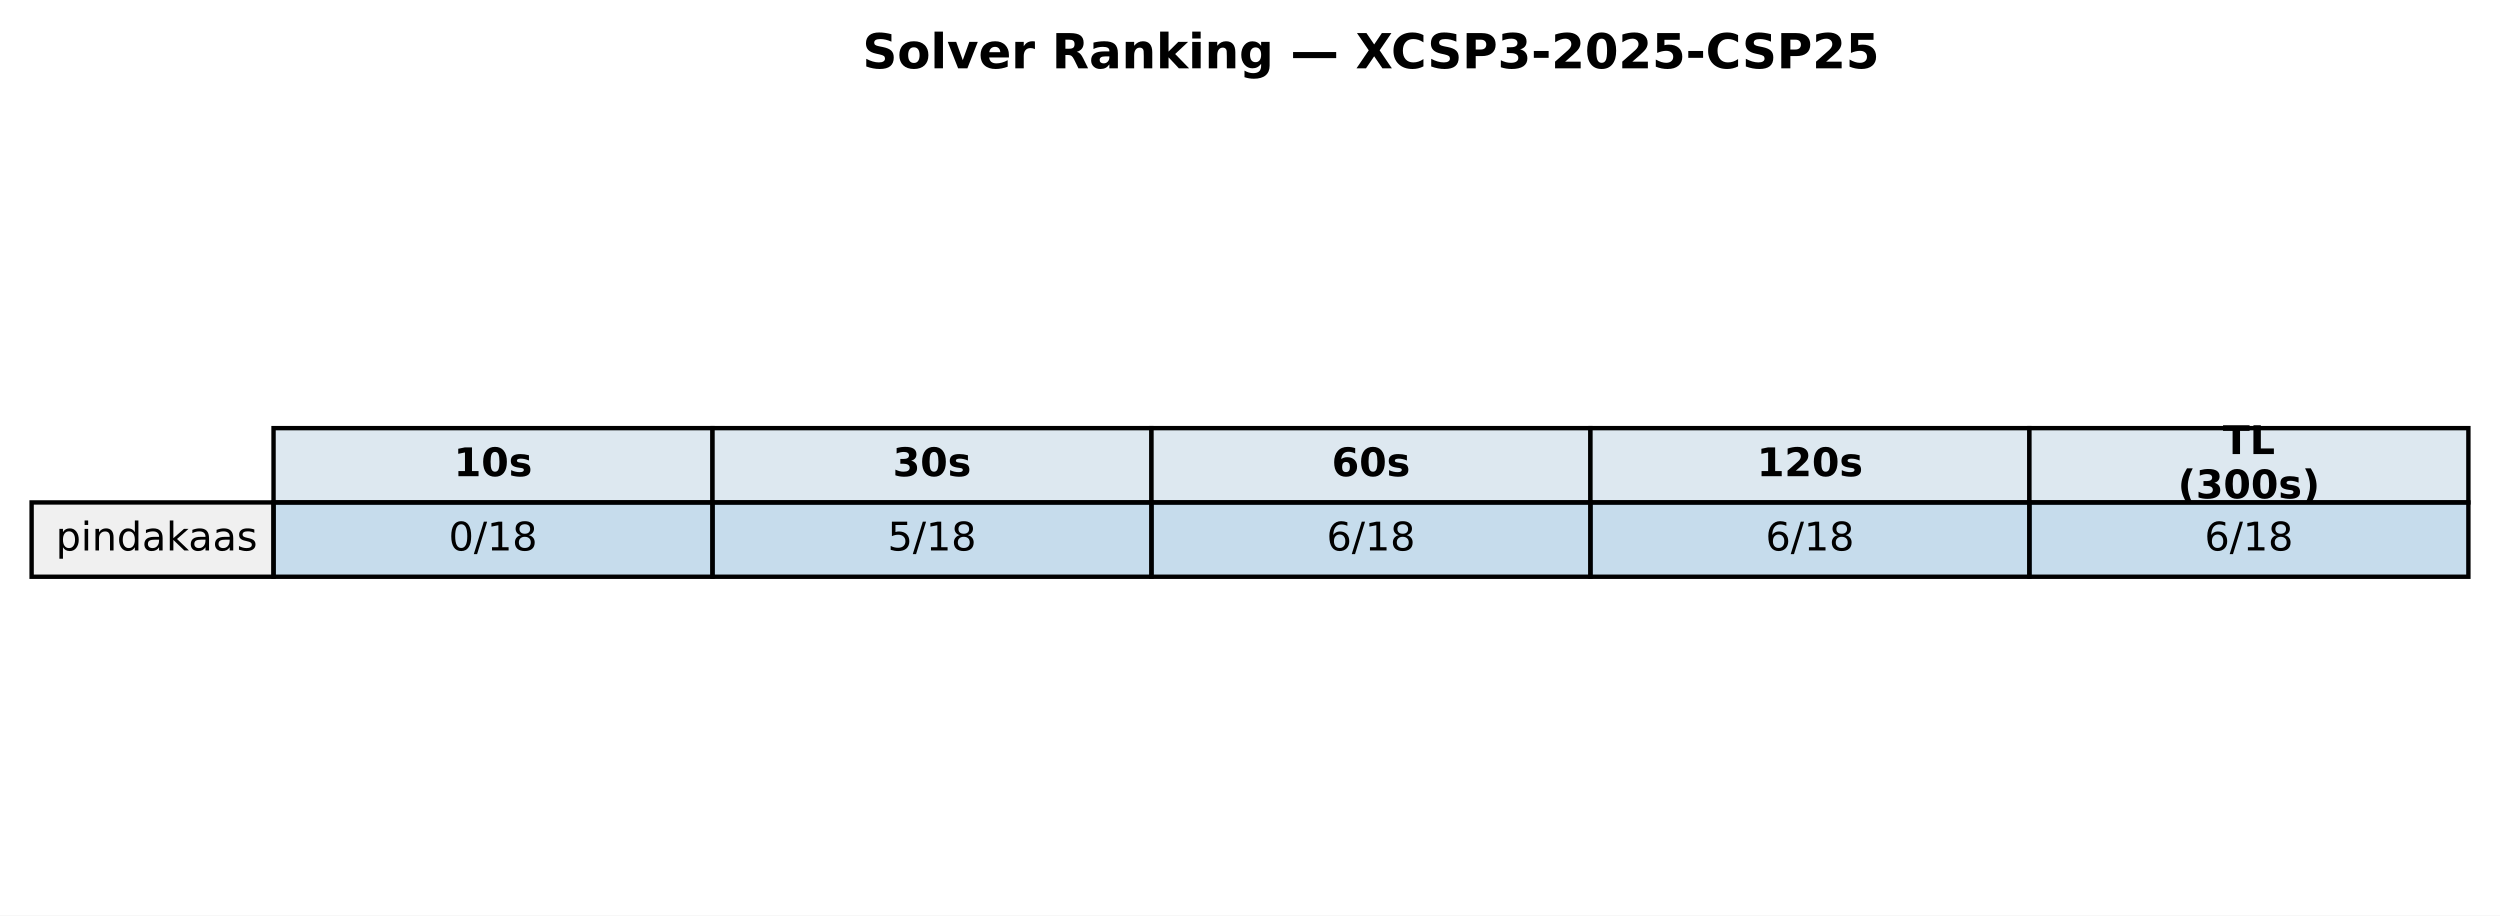
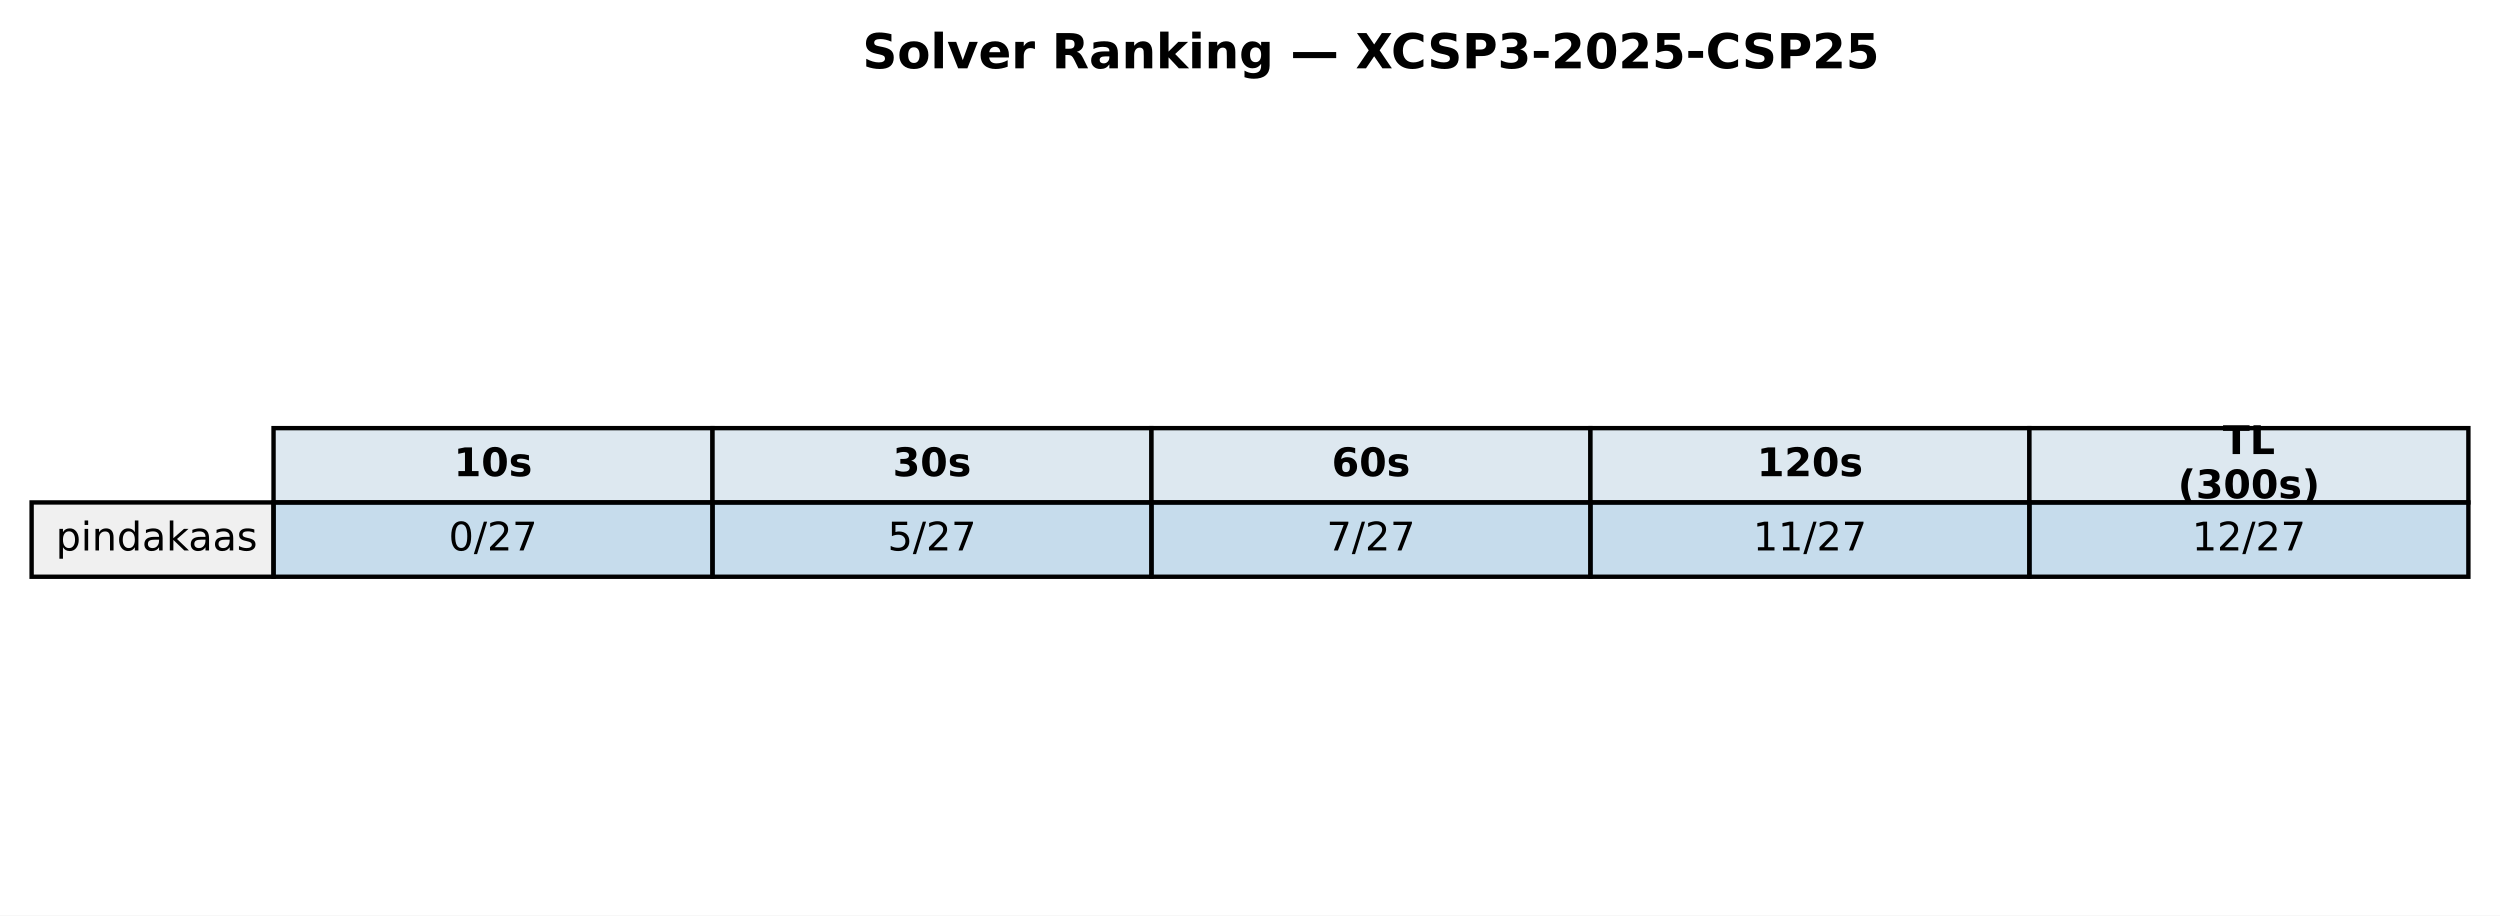
<svg xmlns="http://www.w3.org/2000/svg" xmlns:xlink="http://www.w3.org/1999/xlink" width="569.414pt" height="208.518pt" viewBox="0 0 569.414 208.518" version="1.1">
  <defs>
    <style type="text/css">*{stroke-linejoin: round; stroke-linecap: butt}</style>
  </defs>
  <g id="figure_1">
    <g id="patch_1">
      <path d="M 0 208.518  L 569.414 208.518  L 569.414 0  L 0 0  z " style="fill: #ffffff" />
    </g>
    <g id="axes_1">
      <g id="table_1">
        <g id="patch_2">
          <path d="M 62.304 114.438  L 162.286 114.438  L 162.286 97.514  L 62.304 97.514  z " style="fill: #dde8f0; stroke: #000000; stroke-linejoin: miter" />
        </g>
        <g id="text_1">
          <g transform="translate(103.3544 108.4594) scale(0.09 -0.09)">
            <defs>
              <path id="DejaVuSans-Bold-31" d="M 750 831  L 1813 831  L 1813 3847  L 722 3622  L 722 4441  L 1806 4666  L 2950 4666  L 2950 831  L 4013 831  L 4013 0  L 750 0  L 750 831  z " transform="scale(0.015625)" />
              <path id="DejaVuSans-Bold-30" d="M 2944 2338  Q 2944 3213 2780 3570  Q 2616 3928 2228 3928  Q 1841 3928 1675 3570  Q 1509 3213 1509 2338  Q 1509 1453 1675 1090  Q 1841 728 2228 728  Q 2613 728 2778 1090  Q 2944 1453 2944 2338  z M 4147 2328  Q 4147 1169 3647 539  Q 3147 -91 2228 -91  Q 1306 -91 806 539  Q 306 1169 306 2328  Q 306 3491 806 4120  Q 1306 4750 2228 4750  Q 3147 4750 3647 4120  Q 4147 3491 4147 2328  z " transform="scale(0.015625)" />
              <path id="DejaVuSans-Bold-73" d="M 3272 3391  L 3272 2541  Q 2913 2691 2578 2766  Q 2244 2841 1947 2841  Q 1628 2841 1473 2761  Q 1319 2681 1319 2516  Q 1319 2381 1436 2309  Q 1553 2238 1856 2203  L 2053 2175  Q 2913 2066 3209 1816  Q 3506 1566 3506 1031  Q 3506 472 3093 190  Q 2681 -91 1863 -91  Q 1516 -91 1145 -36  Q 775 19 384 128  L 384 978  Q 719 816 1070 734  Q 1422 653 1784 653  Q 2113 653 2278 743  Q 2444 834 2444 1013  Q 2444 1163 2330 1236  Q 2216 1309 1875 1350  L 1678 1375  Q 931 1469 631 1722  Q 331 1975 331 2491  Q 331 3047 712 3315  Q 1094 3584 1881 3584  Q 2191 3584 2531 3537  Q 2872 3491 3272 3391  z " transform="scale(0.015625)" />
            </defs>
            <use xlink:href="#DejaVuSans-Bold-31" />
            <use xlink:href="#DejaVuSans-Bold-30" transform="translate(69.58008 0)" />
            <use xlink:href="#DejaVuSans-Bold-73" transform="translate(139.1602 0)" />
          </g>
        </g>
        <g id="patch_3">
          <path d="M 162.286 114.438  L 262.268 114.438  L 262.268 97.514  L 162.286 97.514  z " style="fill: #dde8f0; stroke: #000000; stroke-linejoin: miter" />
        </g>
        <g id="text_2">
          <g transform="translate(203.3365 108.4594) scale(0.09 -0.09)">
            <defs>
              <path id="DejaVuSans-Bold-33" d="M 2981 2516  Q 3453 2394 3698 2092  Q 3944 1791 3944 1325  Q 3944 631 3412 270  Q 2881 -91 1863 -91  Q 1503 -91 1142 -33  Q 781 25 428 141  L 428 1069  Q 766 900 1098 814  Q 1431 728 1753 728  Q 2231 728 2486 893  Q 2741 1059 2741 1369  Q 2741 1688 2480 1852  Q 2219 2016 1709 2016  L 1228 2016  L 1228 2791  L 1734 2791  Q 2188 2791 2409 2933  Q 2631 3075 2631 3366  Q 2631 3634 2415 3781  Q 2200 3928 1806 3928  Q 1516 3928 1219 3862  Q 922 3797 628 3669  L 628 4550  Q 984 4650 1334 4700  Q 1684 4750 2022 4750  Q 2931 4750 3382 4451  Q 3834 4153 3834 3553  Q 3834 3144 3618 2883  Q 3403 2622 2981 2516  z " transform="scale(0.015625)" />
            </defs>
            <use xlink:href="#DejaVuSans-Bold-33" />
            <use xlink:href="#DejaVuSans-Bold-30" transform="translate(69.58008 0)" />
            <use xlink:href="#DejaVuSans-Bold-73" transform="translate(139.1602 0)" />
          </g>
        </g>
        <g id="patch_4">
          <path d="M 262.268 114.438  L 362.25 114.438  L 362.25 97.514  L 262.268 97.514  z " style="fill: #dde8f0; stroke: #000000; stroke-linejoin: miter" />
        </g>
        <g id="text_3">
          <g transform="translate(303.3186 108.4594) scale(0.09 -0.09)">
            <defs>
              <path id="DejaVuSans-Bold-36" d="M 2316 2303  Q 2000 2303 1842 2098  Q 1684 1894 1684 1484  Q 1684 1075 1842 870  Q 2000 666 2316 666  Q 2634 666 2792 870  Q 2950 1075 2950 1484  Q 2950 1894 2792 2098  Q 2634 2303 2316 2303  z M 3803 4544  L 3803 3681  Q 3506 3822 3243 3889  Q 2981 3956 2731 3956  Q 2194 3956 1894 3657  Q 1594 3359 1544 2772  Q 1750 2925 1990 3001  Q 2231 3078 2516 3078  Q 3231 3078 3670 2659  Q 4109 2241 4109 1563  Q 4109 813 3618 361  Q 3128 -91 2303 -91  Q 1394 -91 895 523  Q 397 1138 397 2266  Q 397 3422 980 4083  Q 1563 4744 2578 4744  Q 2900 4744 3203 4694  Q 3506 4644 3803 4544  z " transform="scale(0.015625)" />
            </defs>
            <use xlink:href="#DejaVuSans-Bold-36" />
            <use xlink:href="#DejaVuSans-Bold-30" transform="translate(69.58008 0)" />
            <use xlink:href="#DejaVuSans-Bold-73" transform="translate(139.1602 0)" />
          </g>
        </g>
        <g id="patch_5">
          <path d="M 362.25 114.438  L 462.232 114.438  L 462.232 97.514  L 362.25 97.514  z " style="fill: #dde8f0; stroke: #000000; stroke-linejoin: miter" />
        </g>
        <g id="text_4">
          <g transform="translate(400.1697 108.4594) scale(0.09 -0.09)">
            <defs>
              <path id="DejaVuSans-Bold-32" d="M 1844 884  L 3897 884  L 3897 0  L 506 0  L 506 884  L 2209 2388  Q 2438 2594 2547 2791  Q 2656 2988 2656 3200  Q 2656 3528 2436 3728  Q 2216 3928 1850 3928  Q 1569 3928 1234 3808  Q 900 3688 519 3450  L 519 4475  Q 925 4609 1322 4679  Q 1719 4750 2100 4750  Q 2938 4750 3402 4381  Q 3866 4013 3866 3353  Q 3866 2972 3669 2642  Q 3472 2313 2841 1759  L 1844 884  z " transform="scale(0.015625)" />
            </defs>
            <use xlink:href="#DejaVuSans-Bold-31" />
            <use xlink:href="#DejaVuSans-Bold-32" transform="translate(69.58008 0)" />
            <use xlink:href="#DejaVuSans-Bold-30" transform="translate(139.1602 0)" />
            <use xlink:href="#DejaVuSans-Bold-73" transform="translate(208.7402 0)" />
          </g>
        </g>
        <g id="patch_6">
          <path d="M 462.232 114.438  L 562.214 114.438  L 562.214 97.514  L 462.232 97.514  z " style="fill: #dde8f0; stroke: #000000; stroke-linejoin: miter" />
        </g>
        <g id="text_5">
          <g transform="translate(506.2858 103.4204) scale(0.09 -0.09)">
            <defs>
              <path id="DejaVuSans-Bold-54" d="M 31 4666  L 4331 4666  L 4331 3756  L 2784 3756  L 2784 0  L 1581 0  L 1581 3756  L 31 3756  L 31 4666  z " transform="scale(0.015625)" />
              <path id="DejaVuSans-Bold-4c" d="M 588 4666  L 1791 4666  L 1791 909  L 3903 909  L 3903 0  L 588 0  L 588 4666  z " transform="scale(0.015625)" />
            </defs>
            <use xlink:href="#DejaVuSans-Bold-54" />
            <use xlink:href="#DejaVuSans-Bold-4c" transform="translate(68.21289 0)" />
          </g>
          <g transform="translate(496.0385 113.4984) scale(0.09 -0.09)">
            <defs>
              <path id="DejaVuSans-Bold-28" d="M 2413 -844  L 1484 -844  Q 1006 -72 778 623  Q 550 1319 550 2003  Q 550 2688 779 3389  Q 1009 4091 1484 4856  L 2413 4856  Q 2013 4116 1813 3408  Q 1613 2700 1613 2009  Q 1613 1319 1811 609  Q 2009 -100 2413 -844  z " transform="scale(0.015625)" />
              <path id="DejaVuSans-Bold-29" d="M 513 -844  Q 913 -100 1113 609  Q 1313 1319 1313 2009  Q 1313 2700 1113 3408  Q 913 4116 513 4856  L 1441 4856  Q 1916 4091 2145 3389  Q 2375 2688 2375 2003  Q 2375 1319 2147 623  Q 1919 -72 1441 -844  L 513 -844  z " transform="scale(0.015625)" />
            </defs>
            <use xlink:href="#DejaVuSans-Bold-28" />
            <use xlink:href="#DejaVuSans-Bold-33" transform="translate(45.70312 0)" />
            <use xlink:href="#DejaVuSans-Bold-30" transform="translate(115.2832 0)" />
            <use xlink:href="#DejaVuSans-Bold-30" transform="translate(184.8633 0)" />
            <use xlink:href="#DejaVuSans-Bold-73" transform="translate(254.4434 0)" />
            <use xlink:href="#DejaVuSans-Bold-29" transform="translate(313.9648 0)" />
          </g>
        </g>
        <g id="patch_7">
          <path d="M 7.2 131.363  L 62.304 131.363  L 62.304 114.438  L 7.2 114.438  z " style="fill: #f0f0f0; stroke: #000000; stroke-linejoin: miter" />
        </g>
        <g id="text_6">
          <g transform="translate(12.71036 125.3841) scale(0.09 -0.09)">
            <defs>
              <path id="DejaVuSans-70" d="M 1159 525  L 1159 -1331  L 581 -1331  L 581 3500  L 1159 3500  L 1159 2969  Q 1341 3281 1617 3432  Q 1894 3584 2278 3584  Q 2916 3584 3314 3078  Q 3713 2572 3713 1747  Q 3713 922 3314 415  Q 2916 -91 2278 -91  Q 1894 -91 1617 61  Q 1341 213 1159 525  z M 3116 1747  Q 3116 2381 2855 2742  Q 2594 3103 2138 3103  Q 1681 3103 1420 2742  Q 1159 2381 1159 1747  Q 1159 1113 1420 752  Q 1681 391 2138 391  Q 2594 391 2855 752  Q 3116 1113 3116 1747  z " transform="scale(0.015625)" />
              <path id="DejaVuSans-69" d="M 603 3500  L 1178 3500  L 1178 0  L 603 0  L 603 3500  z M 603 4863  L 1178 4863  L 1178 4134  L 603 4134  L 603 4863  z " transform="scale(0.015625)" />
              <path id="DejaVuSans-6e" d="M 3513 2113  L 3513 0  L 2938 0  L 2938 2094  Q 2938 2591 2744 2837  Q 2550 3084 2163 3084  Q 1697 3084 1428 2787  Q 1159 2491 1159 1978  L 1159 0  L 581 0  L 581 3500  L 1159 3500  L 1159 2956  Q 1366 3272 1645 3428  Q 1925 3584 2291 3584  Q 2894 3584 3203 3211  Q 3513 2838 3513 2113  z " transform="scale(0.015625)" />
              <path id="DejaVuSans-64" d="M 2906 2969  L 2906 4863  L 3481 4863  L 3481 0  L 2906 0  L 2906 525  Q 2725 213 2448 61  Q 2172 -91 1784 -91  Q 1150 -91 751 415  Q 353 922 353 1747  Q 353 2572 751 3078  Q 1150 3584 1784 3584  Q 2172 3584 2448 3432  Q 2725 3281 2906 2969  z M 947 1747  Q 947 1113 1208 752  Q 1469 391 1925 391  Q 2381 391 2643 752  Q 2906 1113 2906 1747  Q 2906 2381 2643 2742  Q 2381 3103 1925 3103  Q 1469 3103 1208 2742  Q 947 2381 947 1747  z " transform="scale(0.015625)" />
              <path id="DejaVuSans-61" d="M 2194 1759  Q 1497 1759 1228 1600  Q 959 1441 959 1056  Q 959 750 1161 570  Q 1363 391 1709 391  Q 2188 391 2477 730  Q 2766 1069 2766 1631  L 2766 1759  L 2194 1759  z M 3341 1997  L 3341 0  L 2766 0  L 2766 531  Q 2569 213 2275 61  Q 1981 -91 1556 -91  Q 1019 -91 701 211  Q 384 513 384 1019  Q 384 1609 779 1909  Q 1175 2209 1959 2209  L 2766 2209  L 2766 2266  Q 2766 2663 2505 2880  Q 2244 3097 1772 3097  Q 1472 3097 1187 3025  Q 903 2953 641 2809  L 641 3341  Q 956 3463 1253 3523  Q 1550 3584 1831 3584  Q 2591 3584 2966 3190  Q 3341 2797 3341 1997  z " transform="scale(0.015625)" />
              <path id="DejaVuSans-6b" d="M 581 4863  L 1159 4863  L 1159 1991  L 2875 3500  L 3609 3500  L 1753 1863  L 3688 0  L 2938 0  L 1159 1709  L 1159 0  L 581 0  L 581 4863  z " transform="scale(0.015625)" />
              <path id="DejaVuSans-73" d="M 2834 3397  L 2834 2853  Q 2591 2978 2328 3040  Q 2066 3103 1784 3103  Q 1356 3103 1142 2972  Q 928 2841 928 2578  Q 928 2378 1081 2264  Q 1234 2150 1697 2047  L 1894 2003  Q 2506 1872 2764 1633  Q 3022 1394 3022 966  Q 3022 478 2636 193  Q 2250 -91 1575 -91  Q 1294 -91 989 -36  Q 684 19 347 128  L 347 722  Q 666 556 975 473  Q 1284 391 1588 391  Q 1994 391 2212 530  Q 2431 669 2431 922  Q 2431 1156 2273 1281  Q 2116 1406 1581 1522  L 1381 1569  Q 847 1681 609 1914  Q 372 2147 372 2553  Q 372 3047 722 3315  Q 1072 3584 1716 3584  Q 2034 3584 2315 3537  Q 2597 3491 2834 3397  z " transform="scale(0.015625)" />
            </defs>
            <use xlink:href="#DejaVuSans-70" />
            <use xlink:href="#DejaVuSans-69" transform="translate(63.47656 0)" />
            <use xlink:href="#DejaVuSans-6e" transform="translate(91.25977 0)" />
            <use xlink:href="#DejaVuSans-64" transform="translate(154.6387 0)" />
            <use xlink:href="#DejaVuSans-61" transform="translate(218.1152 0)" />
            <use xlink:href="#DejaVuSans-6b" transform="translate(279.3945 0)" />
            <use xlink:href="#DejaVuSans-61" transform="translate(335.5547 0)" />
            <use xlink:href="#DejaVuSans-61" transform="translate(396.834 0)" />
            <use xlink:href="#DejaVuSans-73" transform="translate(458.1133 0)" />
          </g>
        </g>
        <g id="patch_8">
          <path d="M 62.304 131.363  L 162.286 131.363  L 162.286 114.438  L 62.304 114.438  z " style="fill: #1f77b4; fill-opacity: 0.25; stroke: #000000; stroke-linejoin: miter" />
        </g>
        <g id="text_7">
          <g transform="translate(102.1894 125.3841) scale(0.09 -0.09)">
            <defs>
              <path id="DejaVuSans-30" d="M 2034 4250  Q 1547 4250 1301 3770  Q 1056 3291 1056 2328  Q 1056 1369 1301 889  Q 1547 409 2034 409  Q 2525 409 2770 889  Q 3016 1369 3016 2328  Q 3016 3291 2770 3770  Q 2525 4250 2034 4250  z M 2034 4750  Q 2819 4750 3233 4129  Q 3647 3509 3647 2328  Q 3647 1150 3233 529  Q 2819 -91 2034 -91  Q 1250 -91 836 529  Q 422 1150 422 2328  Q 422 3509 836 4129  Q 1250 4750 2034 4750  z " transform="scale(0.015625)" />
              <path id="DejaVuSans-2f" d="M 1625 4666  L 2156 4666  L 531 -594  L 0 -594  L 1625 4666  z " transform="scale(0.015625)" />
-               <path id="DejaVuSans-31" d="M 794 531  L 1825 531  L 1825 4091  L 703 3866  L 703 4441  L 1819 4666  L 2450 4666  L 2450 531  L 3481 531  L 3481 0  L 794 0  L 794 531  z " transform="scale(0.015625)" />
-               <path id="DejaVuSans-38" d="M 2034 2216  Q 1584 2216 1326 1975  Q 1069 1734 1069 1313  Q 1069 891 1326 650  Q 1584 409 2034 409  Q 2484 409 2743 651  Q 3003 894 3003 1313  Q 3003 1734 2745 1975  Q 2488 2216 2034 2216  z M 1403 2484  Q 997 2584 770 2862  Q 544 3141 544 3541  Q 544 4100 942 4425  Q 1341 4750 2034 4750  Q 2731 4750 3128 4425  Q 3525 4100 3525 3541  Q 3525 3141 3298 2862  Q 3072 2584 2669 2484  Q 3125 2378 3379 2068  Q 3634 1759 3634 1313  Q 3634 634 3220 271  Q 2806 -91 2034 -91  Q 1263 -91 848 271  Q 434 634 434 1313  Q 434 1759 690 2068  Q 947 2378 1403 2484  z M 1172 3481  Q 1172 3119 1398 2916  Q 1625 2713 2034 2713  Q 2441 2713 2670 2916  Q 2900 3119 2900 3481  Q 2900 3844 2670 4047  Q 2441 4250 2034 4250  Q 1625 4250 1398 4047  Q 1172 3844 1172 3481  z " transform="scale(0.015625)" />
+               <path id="DejaVuSans-32" d="M 1228 531  L 3431 531  L 3431 0  L 469 0  L 469 531  Q 828 903 1448 1529  Q 2069 2156 2228 2338  Q 2531 2678 2651 2914  Q 2772 3150 2772 3378  Q 2772 3750 2511 3984  Q 2250 4219 1831 4219  Q 1534 4219 1204 4116  Q 875 4013 500 3803  L 500 4441  Q 881 4594 1212 4672  Q 1544 4750 1819 4750  Q 2544 4750 2975 4387  Q 3406 4025 3406 3419  Q 3406 3131 3298 2873  Q 3191 2616 2906 2266  Q 2828 2175 2409 1742  Q 1991 1309 1228 531  z " transform="scale(0.015625)" />
+               <path id="DejaVuSans-37" d="M 525 4666  L 3525 4666  L 3525 4397  L 1831 0  L 1172 0  L 2766 4134  L 525 4134  L 525 4666  z " transform="scale(0.015625)" />
            </defs>
            <use xlink:href="#DejaVuSans-30" />
            <use xlink:href="#DejaVuSans-2f" transform="translate(63.62305 0)" />
-             <use xlink:href="#DejaVuSans-31" transform="translate(97.31445 0)" />
-             <use xlink:href="#DejaVuSans-38" transform="translate(160.9375 0)" />
+             <use xlink:href="#DejaVuSans-32" transform="translate(97.31445 0)" />
+             <use xlink:href="#DejaVuSans-37" transform="translate(160.9375 0)" />
          </g>
        </g>
        <g id="patch_9">
          <path d="M 162.286 131.363  L 262.268 131.363  L 262.268 114.438  L 162.286 114.438  z " style="fill: #1f77b4; fill-opacity: 0.25; stroke: #000000; stroke-linejoin: miter" />
        </g>
        <g id="text_8">
          <g transform="translate(202.1714 125.3841) scale(0.09 -0.09)">
            <defs>
              <path id="DejaVuSans-35" d="M 691 4666  L 3169 4666  L 3169 4134  L 1269 4134  L 1269 2991  Q 1406 3038 1543 3061  Q 1681 3084 1819 3084  Q 2600 3084 3056 2656  Q 3513 2228 3513 1497  Q 3513 744 3044 326  Q 2575 -91 1722 -91  Q 1428 -91 1123 -41  Q 819 9 494 109  L 494 744  Q 775 591 1075 516  Q 1375 441 1709 441  Q 2250 441 2565 725  Q 2881 1009 2881 1497  Q 2881 1984 2565 2268  Q 2250 2553 1709 2553  Q 1456 2553 1204 2497  Q 953 2441 691 2322  L 691 4666  z " transform="scale(0.015625)" />
            </defs>
            <use xlink:href="#DejaVuSans-35" />
            <use xlink:href="#DejaVuSans-2f" transform="translate(63.62305 0)" />
-             <use xlink:href="#DejaVuSans-31" transform="translate(97.31445 0)" />
-             <use xlink:href="#DejaVuSans-38" transform="translate(160.9375 0)" />
+             <use xlink:href="#DejaVuSans-32" transform="translate(97.31445 0)" />
+             <use xlink:href="#DejaVuSans-37" transform="translate(160.9375 0)" />
          </g>
        </g>
        <g id="patch_10">
          <path d="M 262.268 131.363  L 362.25 131.363  L 362.25 114.438  L 262.268 114.438  z " style="fill: #1f77b4; fill-opacity: 0.25; stroke: #000000; stroke-linejoin: miter" />
        </g>
        <g id="text_9">
          <g transform="translate(302.1535 125.3841) scale(0.09 -0.09)">
-             <defs>
-               <path id="DejaVuSans-36" d="M 2113 2584  Q 1688 2584 1439 2293  Q 1191 2003 1191 1497  Q 1191 994 1439 701  Q 1688 409 2113 409  Q 2538 409 2786 701  Q 3034 994 3034 1497  Q 3034 2003 2786 2293  Q 2538 2584 2113 2584  z M 3366 4563  L 3366 3988  Q 3128 4100 2886 4159  Q 2644 4219 2406 4219  Q 1781 4219 1451 3797  Q 1122 3375 1075 2522  Q 1259 2794 1537 2939  Q 1816 3084 2150 3084  Q 2853 3084 3261 2657  Q 3669 2231 3669 1497  Q 3669 778 3244 343  Q 2819 -91 2113 -91  Q 1303 -91 875 529  Q 447 1150 447 2328  Q 447 3434 972 4092  Q 1497 4750 2381 4750  Q 2619 4750 2861 4703  Q 3103 4656 3366 4563  z " transform="scale(0.015625)" />
-             </defs>
-             <use xlink:href="#DejaVuSans-36" />
+             <use xlink:href="#DejaVuSans-37" />
            <use xlink:href="#DejaVuSans-2f" transform="translate(63.62305 0)" />
-             <use xlink:href="#DejaVuSans-31" transform="translate(97.31445 0)" />
-             <use xlink:href="#DejaVuSans-38" transform="translate(160.9375 0)" />
+             <use xlink:href="#DejaVuSans-32" transform="translate(97.31445 0)" />
+             <use xlink:href="#DejaVuSans-37" transform="translate(160.9375 0)" />
          </g>
        </g>
        <g id="patch_11">
          <path d="M 362.25 131.363  L 462.232 131.363  L 462.232 114.438  L 362.25 114.438  z " style="fill: #1f77b4; fill-opacity: 0.25; stroke: #000000; stroke-linejoin: miter" />
        </g>
        <g id="text_10">
-           <g transform="translate(402.1356 125.3841) scale(0.09 -0.09)">
-             <use xlink:href="#DejaVuSans-36" />
-             <use xlink:href="#DejaVuSans-2f" transform="translate(63.62305 0)" />
-             <use xlink:href="#DejaVuSans-31" transform="translate(97.31445 0)" />
-             <use xlink:href="#DejaVuSans-38" transform="translate(160.9375 0)" />
+           <g transform="translate(399.2725 125.3841) scale(0.09 -0.09)">
+             <defs>
+               <path id="DejaVuSans-31" d="M 794 531  L 1825 531  L 1825 4091  L 703 3866  L 703 4441  L 1819 4666  L 2450 4666  L 2450 531  L 3481 531  L 3481 0  L 794 0  L 794 531  z " transform="scale(0.015625)" />
+             </defs>
+             <use xlink:href="#DejaVuSans-31" />
+             <use xlink:href="#DejaVuSans-31" transform="translate(63.62305 0)" />
+             <use xlink:href="#DejaVuSans-2f" transform="translate(127.2461 0)" />
+             <use xlink:href="#DejaVuSans-32" transform="translate(160.9375 0)" />
+             <use xlink:href="#DejaVuSans-37" transform="translate(224.5605 0)" />
          </g>
        </g>
        <g id="patch_12">
          <path d="M 462.232 131.363  L 562.214 131.363  L 562.214 114.438  L 462.232 114.438  z " style="fill: #1f77b4; fill-opacity: 0.25; stroke: #000000; stroke-linejoin: miter" />
        </g>
        <g id="text_11">
-           <g transform="translate(502.1177 125.3841) scale(0.09 -0.09)">
-             <use xlink:href="#DejaVuSans-36" />
-             <use xlink:href="#DejaVuSans-2f" transform="translate(63.62305 0)" />
-             <use xlink:href="#DejaVuSans-31" transform="translate(97.31445 0)" />
-             <use xlink:href="#DejaVuSans-38" transform="translate(160.9375 0)" />
+           <g transform="translate(499.2545 125.3841) scale(0.09 -0.09)">
+             <use xlink:href="#DejaVuSans-31" />
+             <use xlink:href="#DejaVuSans-32" transform="translate(63.62305 0)" />
+             <use xlink:href="#DejaVuSans-2f" transform="translate(127.2461 0)" />
+             <use xlink:href="#DejaVuSans-32" transform="translate(160.9375 0)" />
+             <use xlink:href="#DejaVuSans-37" transform="translate(224.5605 0)" />
          </g>
        </g>
      </g>
      <g id="text_12">
        <g transform="translate(196.4477 15.55828) scale(0.11 -0.11)">
          <defs>
            <path id="DejaVuSans-Bold-53" d="M 3834 4519  L 3834 3531  Q 3450 3703 3084 3790  Q 2719 3878 2394 3878  Q 1963 3878 1756 3759  Q 1550 3641 1550 3391  Q 1550 3203 1689 3098  Q 1828 2994 2194 2919  L 2706 2816  Q 3484 2659 3812 2340  Q 4141 2022 4141 1434  Q 4141 663 3683 286  Q 3225 -91 2284 -91  Q 1841 -91 1394 -6  Q 947 78 500 244  L 500 1259  Q 947 1022 1364 901  Q 1781 781 2169 781  Q 2563 781 2772 912  Q 2981 1044 2981 1288  Q 2981 1506 2839 1625  Q 2697 1744 2272 1838  L 1806 1941  Q 1106 2091 782 2419  Q 459 2747 459 3303  Q 459 4000 909 4375  Q 1359 4750 2203 4750  Q 2588 4750 2994 4692  Q 3400 4634 3834 4519  z " transform="scale(0.015625)" />
            <path id="DejaVuSans-Bold-6f" d="M 2203 2784  Q 1831 2784 1636 2517  Q 1441 2250 1441 1747  Q 1441 1244 1636 976  Q 1831 709 2203 709  Q 2569 709 2762 976  Q 2956 1244 2956 1747  Q 2956 2250 2762 2517  Q 2569 2784 2203 2784  z M 2203 3584  Q 3106 3584 3614 3096  Q 4122 2609 4122 1747  Q 4122 884 3614 396  Q 3106 -91 2203 -91  Q 1297 -91 786 396  Q 275 884 275 1747  Q 275 2609 786 3096  Q 1297 3584 2203 3584  z " transform="scale(0.015625)" />
            <path id="DejaVuSans-Bold-6c" d="M 538 4863  L 1656 4863  L 1656 0  L 538 0  L 538 4863  z " transform="scale(0.015625)" />
            <path id="DejaVuSans-Bold-76" d="M 97 3500  L 1216 3500  L 2088 1081  L 2956 3500  L 4078 3500  L 2700 0  L 1472 0  L 97 3500  z " transform="scale(0.015625)" />
            <path id="DejaVuSans-Bold-65" d="M 4031 1759  L 4031 1441  L 1416 1441  Q 1456 1047 1700 850  Q 1944 653 2381 653  Q 2734 653 3104 758  Q 3475 863 3866 1075  L 3866 213  Q 3469 63 3072 -14  Q 2675 -91 2278 -91  Q 1328 -91 801 392  Q 275 875 275 1747  Q 275 2603 792 3093  Q 1309 3584 2216 3584  Q 3041 3584 3536 3087  Q 4031 2591 4031 1759  z M 2881 2131  Q 2881 2450 2695 2645  Q 2509 2841 2209 2841  Q 1884 2841 1681 2658  Q 1478 2475 1428 2131  L 2881 2131  z " transform="scale(0.015625)" />
            <path id="DejaVuSans-Bold-72" d="M 3138 2547  Q 2991 2616 2845 2648  Q 2700 2681 2553 2681  Q 2122 2681 1889 2404  Q 1656 2128 1656 1613  L 1656 0  L 538 0  L 538 3500  L 1656 3500  L 1656 2925  Q 1872 3269 2151 3426  Q 2431 3584 2822 3584  Q 2878 3584 2943 3579  Q 3009 3575 3134 3559  L 3138 2547  z " transform="scale(0.015625)" />
            <path id="DejaVuSans-Bold-20" transform="scale(0.015625)" />
            <path id="DejaVuSans-Bold-52" d="M 2297 2597  Q 2675 2597 2839 2737  Q 3003 2878 3003 3200  Q 3003 3519 2839 3656  Q 2675 3794 2297 3794  L 1791 3794  L 1791 2597  L 2297 2597  z M 1791 1766  L 1791 0  L 588 0  L 588 4666  L 2425 4666  Q 3347 4666 3776 4356  Q 4206 4047 4206 3378  Q 4206 2916 3982 2619  Q 3759 2322 3309 2181  Q 3556 2125 3751 1926  Q 3947 1728 4147 1325  L 4800 0  L 3519 0  L 2950 1159  Q 2778 1509 2601 1637  Q 2425 1766 2131 1766  L 1791 1766  z " transform="scale(0.015625)" />
            <path id="DejaVuSans-Bold-61" d="M 2106 1575  Q 1756 1575 1579 1456  Q 1403 1338 1403 1106  Q 1403 894 1545 773  Q 1688 653 1941 653  Q 2256 653 2472 879  Q 2688 1106 2688 1447  L 2688 1575  L 2106 1575  z M 3816 1997  L 3816 0  L 2688 0  L 2688 519  Q 2463 200 2181 54  Q 1900 -91 1497 -91  Q 953 -91 614 226  Q 275 544 275 1050  Q 275 1666 698 1953  Q 1122 2241 2028 2241  L 2688 2241  L 2688 2328  Q 2688 2594 2478 2717  Q 2269 2841 1825 2841  Q 1466 2841 1156 2769  Q 847 2697 581 2553  L 581 3406  Q 941 3494 1303 3539  Q 1666 3584 2028 3584  Q 2975 3584 3395 3211  Q 3816 2838 3816 1997  z " transform="scale(0.015625)" />
            <path id="DejaVuSans-Bold-6e" d="M 4056 2131  L 4056 0  L 2931 0  L 2931 347  L 2931 1631  Q 2931 2084 2911 2256  Q 2891 2428 2841 2509  Q 2775 2619 2662 2680  Q 2550 2741 2406 2741  Q 2056 2741 1856 2470  Q 1656 2200 1656 1722  L 1656 0  L 538 0  L 538 3500  L 1656 3500  L 1656 2988  Q 1909 3294 2193 3439  Q 2478 3584 2822 3584  Q 3428 3584 3742 3212  Q 4056 2841 4056 2131  z " transform="scale(0.015625)" />
            <path id="DejaVuSans-Bold-6b" d="M 538 4863  L 1656 4863  L 1656 2216  L 2944 3500  L 4244 3500  L 2534 1894  L 4378 0  L 3022 0  L 1656 1459  L 1656 0  L 538 0  L 538 4863  z " transform="scale(0.015625)" />
            <path id="DejaVuSans-Bold-69" d="M 538 3500  L 1656 3500  L 1656 0  L 538 0  L 538 3500  z M 538 4863  L 1656 4863  L 1656 3950  L 538 3950  L 538 4863  z " transform="scale(0.015625)" />
            <path id="DejaVuSans-Bold-67" d="M 2919 594  Q 2688 288 2409 144  Q 2131 0 1766 0  Q 1125 0 706 504  Q 288 1009 288 1791  Q 288 2575 706 3076  Q 1125 3578 1766 3578  Q 2131 3578 2409 3434  Q 2688 3291 2919 2981  L 2919 3500  L 4044 3500  L 4044 353  Q 4044 -491 3511 -936  Q 2978 -1381 1966 -1381  Q 1638 -1381 1331 -1331  Q 1025 -1281 716 -1178  L 716 -306  Q 1009 -475 1290 -558  Q 1572 -641 1856 -641  Q 2406 -641 2662 -400  Q 2919 -159 2919 353  L 2919 594  z M 2181 2772  Q 1834 2772 1640 2515  Q 1447 2259 1447 1791  Q 1447 1309 1634 1061  Q 1822 813 2181 813  Q 2531 813 2725 1069  Q 2919 1325 2919 1791  Q 2919 2259 2725 2515  Q 2531 2772 2181 2772  z " transform="scale(0.015625)" />
            <path id="DejaVuSans-Bold-2014" d="M 344 2156  L 6056 2156  L 6056 1350  L 344 1350  L 344 2156  z " transform="scale(0.015625)" />
            <path id="DejaVuSans-Bold-58" d="M 3188 2381  L 4806 0  L 3553 0  L 2463 1594  L 1381 0  L 122 0  L 1741 2381  L 184 4666  L 1441 4666  L 2463 3163  L 3481 4666  L 4744 4666  L 3188 2381  z " transform="scale(0.015625)" />
            <path id="DejaVuSans-Bold-43" d="M 4288 256  Q 3956 84 3597 -3  Q 3238 -91 2847 -91  Q 1681 -91 1000 561  Q 319 1213 319 2328  Q 319 3447 1000 4098  Q 1681 4750 2847 4750  Q 3238 4750 3597 4662  Q 3956 4575 4288 4403  L 4288 3438  Q 3953 3666 3628 3772  Q 3303 3878 2944 3878  Q 2300 3878 1931 3465  Q 1563 3053 1563 2328  Q 1563 1606 1931 1193  Q 2300 781 2944 781  Q 3303 781 3628 887  Q 3953 994 4288 1222  L 4288 256  z " transform="scale(0.015625)" />
            <path id="DejaVuSans-Bold-50" d="M 588 4666  L 2584 4666  Q 3475 4666 3951 4270  Q 4428 3875 4428 3144  Q 4428 2409 3951 2014  Q 3475 1619 2584 1619  L 1791 1619  L 1791 0  L 588 0  L 588 4666  z M 1791 3794  L 1791 2491  L 2456 2491  Q 2806 2491 2997 2661  Q 3188 2831 3188 3144  Q 3188 3456 2997 3625  Q 2806 3794 2456 3794  L 1791 3794  z " transform="scale(0.015625)" />
            <path id="DejaVuSans-Bold-2d" d="M 347 2297  L 2309 2297  L 2309 1388  L 347 1388  L 347 2297  z " transform="scale(0.015625)" />
            <path id="DejaVuSans-Bold-35" d="M 678 4666  L 3669 4666  L 3669 3781  L 1638 3781  L 1638 3059  Q 1775 3097 1914 3117  Q 2053 3138 2203 3138  Q 3056 3138 3531 2711  Q 4006 2284 4006 1522  Q 4006 766 3489 337  Q 2972 -91 2053 -91  Q 1656 -91 1267 -14  Q 878 63 494 219  L 494 1166  Q 875 947 1217 837  Q 1559 728 1863 728  Q 2300 728 2551 942  Q 2803 1156 2803 1522  Q 2803 1891 2551 2103  Q 2300 2316 1863 2316  Q 1603 2316 1309 2248  Q 1016 2181 678 2041  L 678 4666  z " transform="scale(0.015625)" />
          </defs>
          <use xlink:href="#DejaVuSans-Bold-53" />
          <use xlink:href="#DejaVuSans-Bold-6f" transform="translate(72.02148 0)" />
          <use xlink:href="#DejaVuSans-Bold-6c" transform="translate(140.7227 0)" />
          <use xlink:href="#DejaVuSans-Bold-76" transform="translate(175 0)" />
          <use xlink:href="#DejaVuSans-Bold-65" transform="translate(240.1855 0)" />
          <use xlink:href="#DejaVuSans-Bold-72" transform="translate(308.0078 0)" />
          <use xlink:href="#DejaVuSans-Bold-20" transform="translate(357.3242 0)" />
          <use xlink:href="#DejaVuSans-Bold-52" transform="translate(392.1387 0)" />
          <use xlink:href="#DejaVuSans-Bold-61" transform="translate(469.1406 0)" />
          <use xlink:href="#DejaVuSans-Bold-6e" transform="translate(536.6211 0)" />
          <use xlink:href="#DejaVuSans-Bold-6b" transform="translate(607.8125 0)" />
          <use xlink:href="#DejaVuSans-Bold-69" transform="translate(674.3164 0)" />
          <use xlink:href="#DejaVuSans-Bold-6e" transform="translate(708.5938 0)" />
          <use xlink:href="#DejaVuSans-Bold-67" transform="translate(779.7852 0)" />
          <use xlink:href="#DejaVuSans-Bold-20" transform="translate(851.3672 0)" />
          <use xlink:href="#DejaVuSans-Bold-2014" transform="translate(886.1816 0)" />
          <use xlink:href="#DejaVuSans-Bold-20" transform="translate(986.1816 0)" />
          <use xlink:href="#DejaVuSans-Bold-58" transform="translate(1020.996 0)" />
          <use xlink:href="#DejaVuSans-Bold-43" transform="translate(1094.471 0)" />
          <use xlink:href="#DejaVuSans-Bold-53" transform="translate(1169.734 0)" />
          <use xlink:href="#DejaVuSans-Bold-50" transform="translate(1241.756 0)" />
          <use xlink:href="#DejaVuSans-Bold-33" transform="translate(1315.047 0)" />
          <use xlink:href="#DejaVuSans-Bold-2d" transform="translate(1384.627 0)" />
          <use xlink:href="#DejaVuSans-Bold-32" transform="translate(1426.131 0)" />
          <use xlink:href="#DejaVuSans-Bold-30" transform="translate(1495.711 0)" />
          <use xlink:href="#DejaVuSans-Bold-32" transform="translate(1565.291 0)" />
          <use xlink:href="#DejaVuSans-Bold-35" transform="translate(1634.871 0)" />
          <use xlink:href="#DejaVuSans-Bold-2d" transform="translate(1704.451 0)" />
          <use xlink:href="#DejaVuSans-Bold-43" transform="translate(1745.955 0)" />
          <use xlink:href="#DejaVuSans-Bold-53" transform="translate(1821.219 0)" />
          <use xlink:href="#DejaVuSans-Bold-50" transform="translate(1893.24 0)" />
          <use xlink:href="#DejaVuSans-Bold-32" transform="translate(1966.531 0)" />
          <use xlink:href="#DejaVuSans-Bold-35" transform="translate(2036.111 0)" />
        </g>
      </g>
    </g>
  </g>
</svg>
